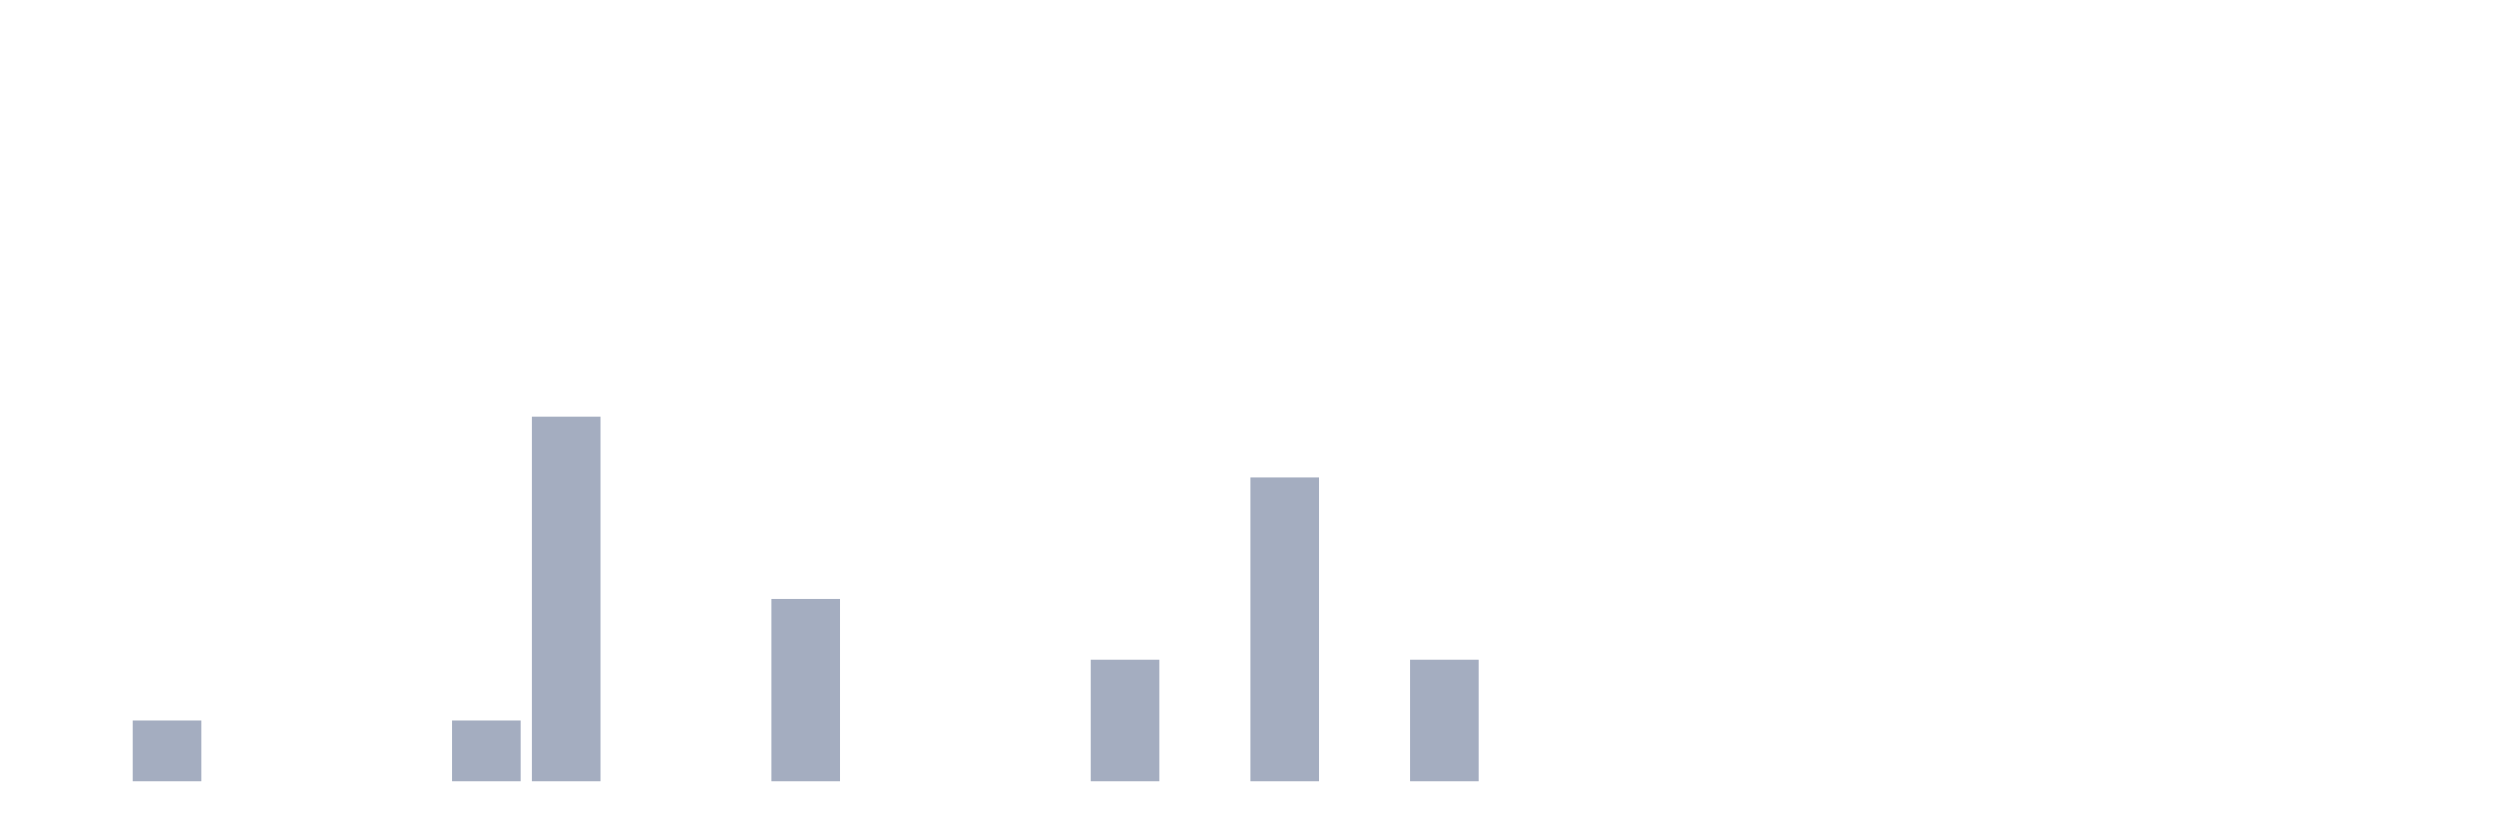
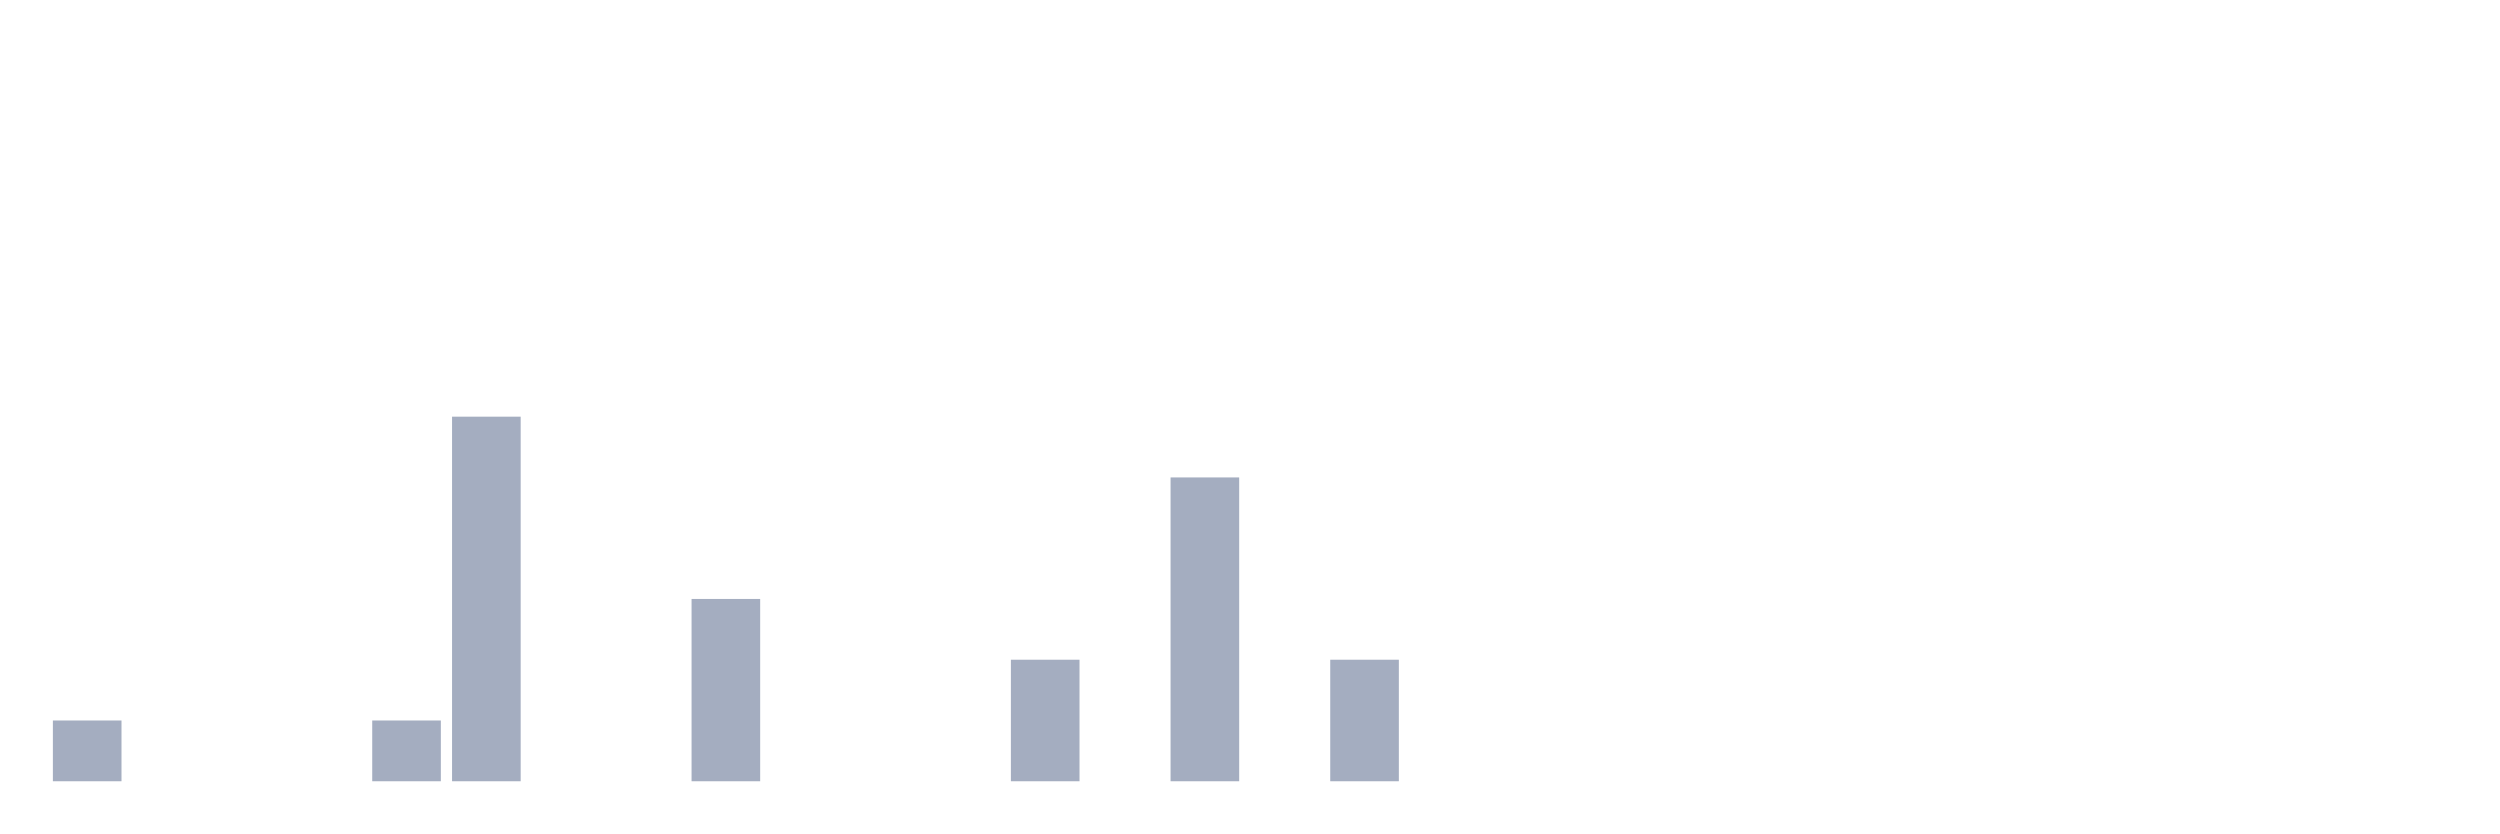
<svg xmlns="http://www.w3.org/2000/svg" viewBox="0 0 480 160">
  <g transform="translate(10,10)">
-     <rect class="bar" x="0.153" width="13.175" y="140" height="0" fill="rgb(164,173,192)" />
-     <rect class="bar" x="15.482" width="13.175" y="128.333" height="11.667" fill="rgb(164,173,192)" />
+     <rect class="bar" x="0.153" width="13.175" y="128.333" height="11.667" fill="rgb(164,173,192)" />
+     <rect class="bar" x="15.482" width="13.175" y="140" height="0" fill="rgb(164,173,192)" />
    <rect class="bar" x="30.81" width="13.175" y="140" height="0" fill="rgb(164,173,192)" />
    <rect class="bar" x="46.138" width="13.175" y="140" height="0" fill="rgb(164,173,192)" />
-     <rect class="bar" x="61.466" width="13.175" y="140" height="0" fill="rgb(164,173,192)" />
-     <rect class="bar" x="76.794" width="13.175" y="128.333" height="11.667" fill="rgb(164,173,192)" />
-     <rect class="bar" x="92.123" width="13.175" y="70" height="70" fill="rgb(164,173,192)" />
+     <rect class="bar" x="61.466" width="13.175" y="128.333" height="11.667" fill="rgb(164,173,192)" />
+     <rect class="bar" x="76.794" width="13.175" y="70" height="70" fill="rgb(164,173,192)" />
+     <rect class="bar" x="92.123" width="13.175" y="140" height="0" fill="rgb(164,173,192)" />
    <rect class="bar" x="107.451" width="13.175" y="140" height="0" fill="rgb(164,173,192)" />
-     <rect class="bar" x="122.779" width="13.175" y="140" height="0" fill="rgb(164,173,192)" />
-     <rect class="bar" x="138.107" width="13.175" y="105" height="35" fill="rgb(164,173,192)" />
+     <rect class="bar" x="122.779" width="13.175" y="105" height="35" fill="rgb(164,173,192)" />
+     <rect class="bar" x="138.107" width="13.175" y="140" height="0" fill="rgb(164,173,192)" />
    <rect class="bar" x="153.436" width="13.175" y="140" height="0" fill="rgb(164,173,192)" />
    <rect class="bar" x="168.764" width="13.175" y="140" height="0" fill="rgb(164,173,192)" />
-     <rect class="bar" x="184.092" width="13.175" y="140" height="0" fill="rgb(164,173,192)" />
-     <rect class="bar" x="199.42" width="13.175" y="116.667" height="23.333" fill="rgb(164,173,192)" />
-     <rect class="bar" x="214.748" width="13.175" y="140" height="0" fill="rgb(164,173,192)" />
-     <rect class="bar" x="230.077" width="13.175" y="81.667" height="58.333" fill="rgb(164,173,192)" />
-     <rect class="bar" x="245.405" width="13.175" y="140" height="0" fill="rgb(164,173,192)" />
-     <rect class="bar" x="260.733" width="13.175" y="116.667" height="23.333" fill="rgb(164,173,192)" />
+     <rect class="bar" x="184.092" width="13.175" y="116.667" height="23.333" fill="rgb(164,173,192)" />
+     <rect class="bar" x="199.42" width="13.175" y="140" height="0" fill="rgb(164,173,192)" />
+     <rect class="bar" x="214.748" width="13.175" y="81.667" height="58.333" fill="rgb(164,173,192)" />
+     <rect class="bar" x="230.077" width="13.175" y="140" height="0" fill="rgb(164,173,192)" />
+     <rect class="bar" x="245.405" width="13.175" y="116.667" height="23.333" fill="rgb(164,173,192)" />
+     <rect class="bar" x="260.733" width="13.175" y="140" height="0" fill="rgb(164,173,192)" />
    <rect class="bar" x="276.061" width="13.175" y="140" height="0" fill="rgb(164,173,192)" />
    <rect class="bar" x="291.39" width="13.175" y="140" height="0" fill="rgb(164,173,192)" />
    <rect class="bar" x="306.718" width="13.175" y="140" height="0" fill="rgb(164,173,192)" />
    <rect class="bar" x="322.046" width="13.175" y="140" height="0" fill="rgb(164,173,192)" />
    <rect class="bar" x="337.374" width="13.175" y="140" height="0" fill="rgb(164,173,192)" />
    <rect class="bar" x="352.702" width="13.175" y="140" height="0" fill="rgb(164,173,192)" />
    <rect class="bar" x="368.031" width="13.175" y="140" height="0" fill="rgb(164,173,192)" />
    <rect class="bar" x="383.359" width="13.175" y="140" height="0" fill="rgb(164,173,192)" />
    <rect class="bar" x="398.687" width="13.175" y="140" height="0" fill="rgb(164,173,192)" />
    <rect class="bar" x="414.015" width="13.175" y="140" height="0" fill="rgb(164,173,192)" />
    <rect class="bar" x="429.344" width="13.175" y="140" height="0" fill="rgb(164,173,192)" />
    <rect class="bar" x="444.672" width="13.175" y="140" height="0" fill="rgb(164,173,192)" />
  </g>
</svg>
